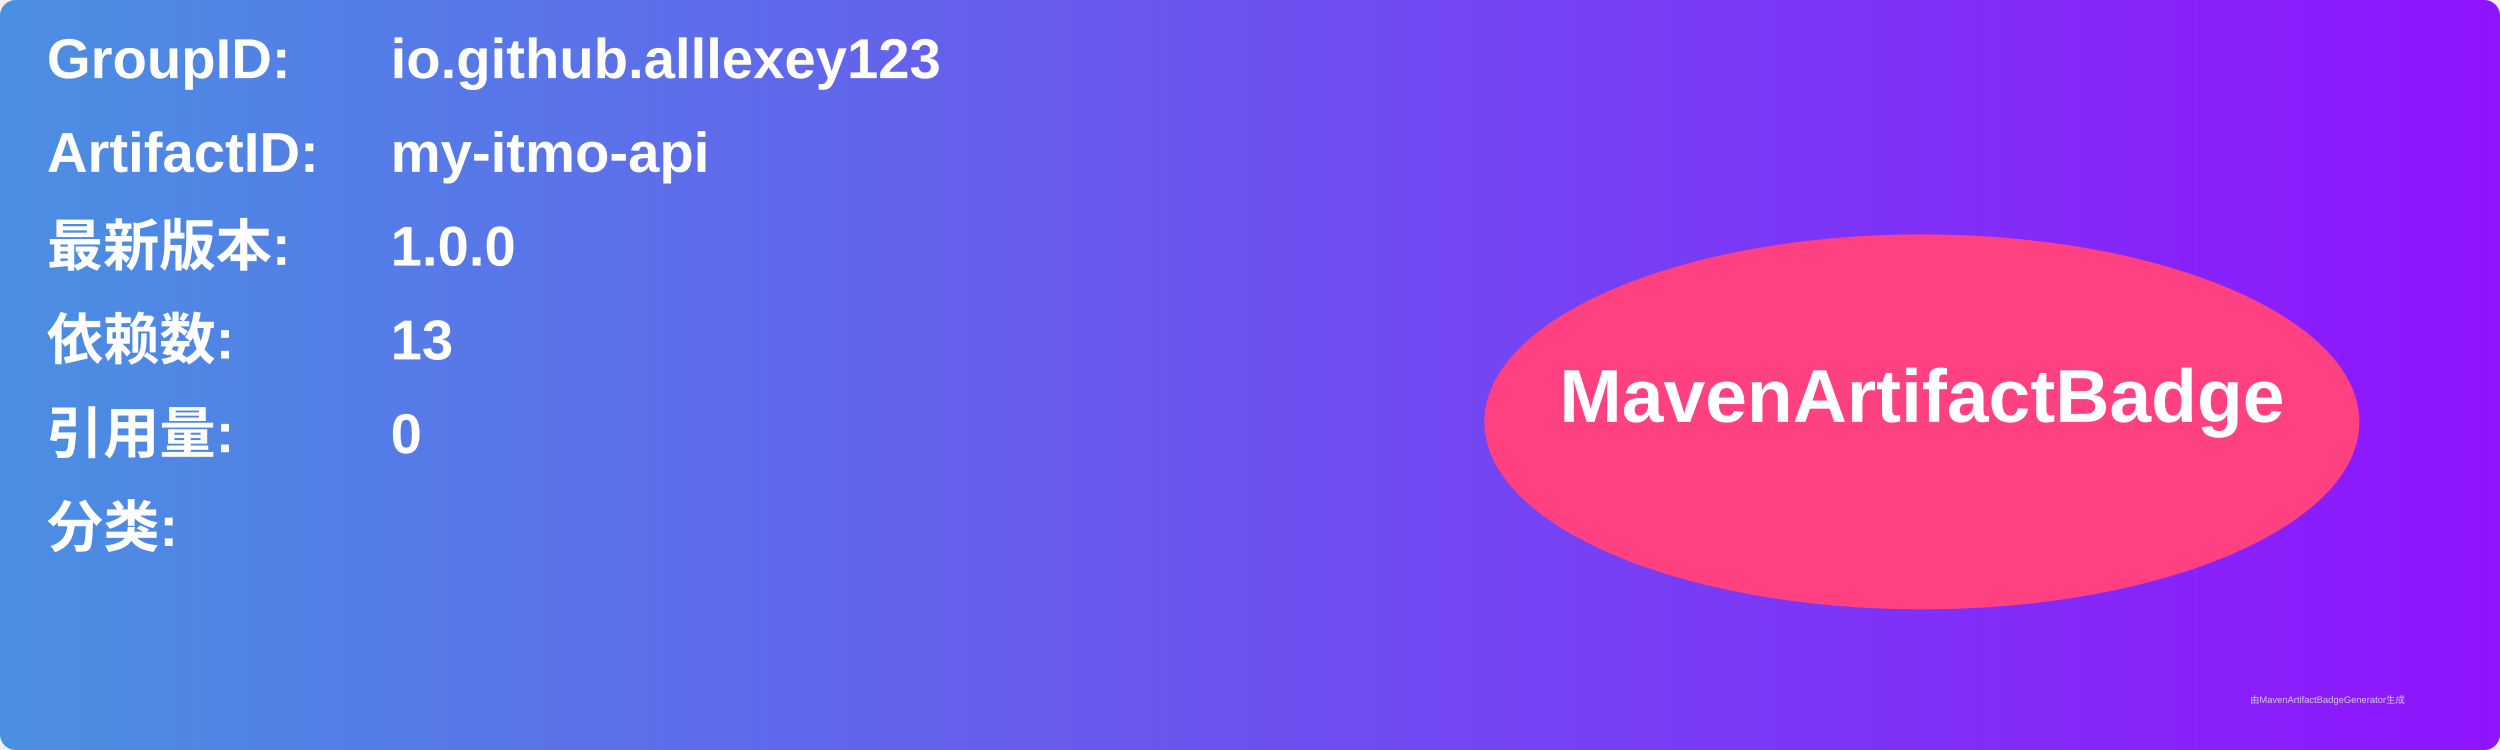
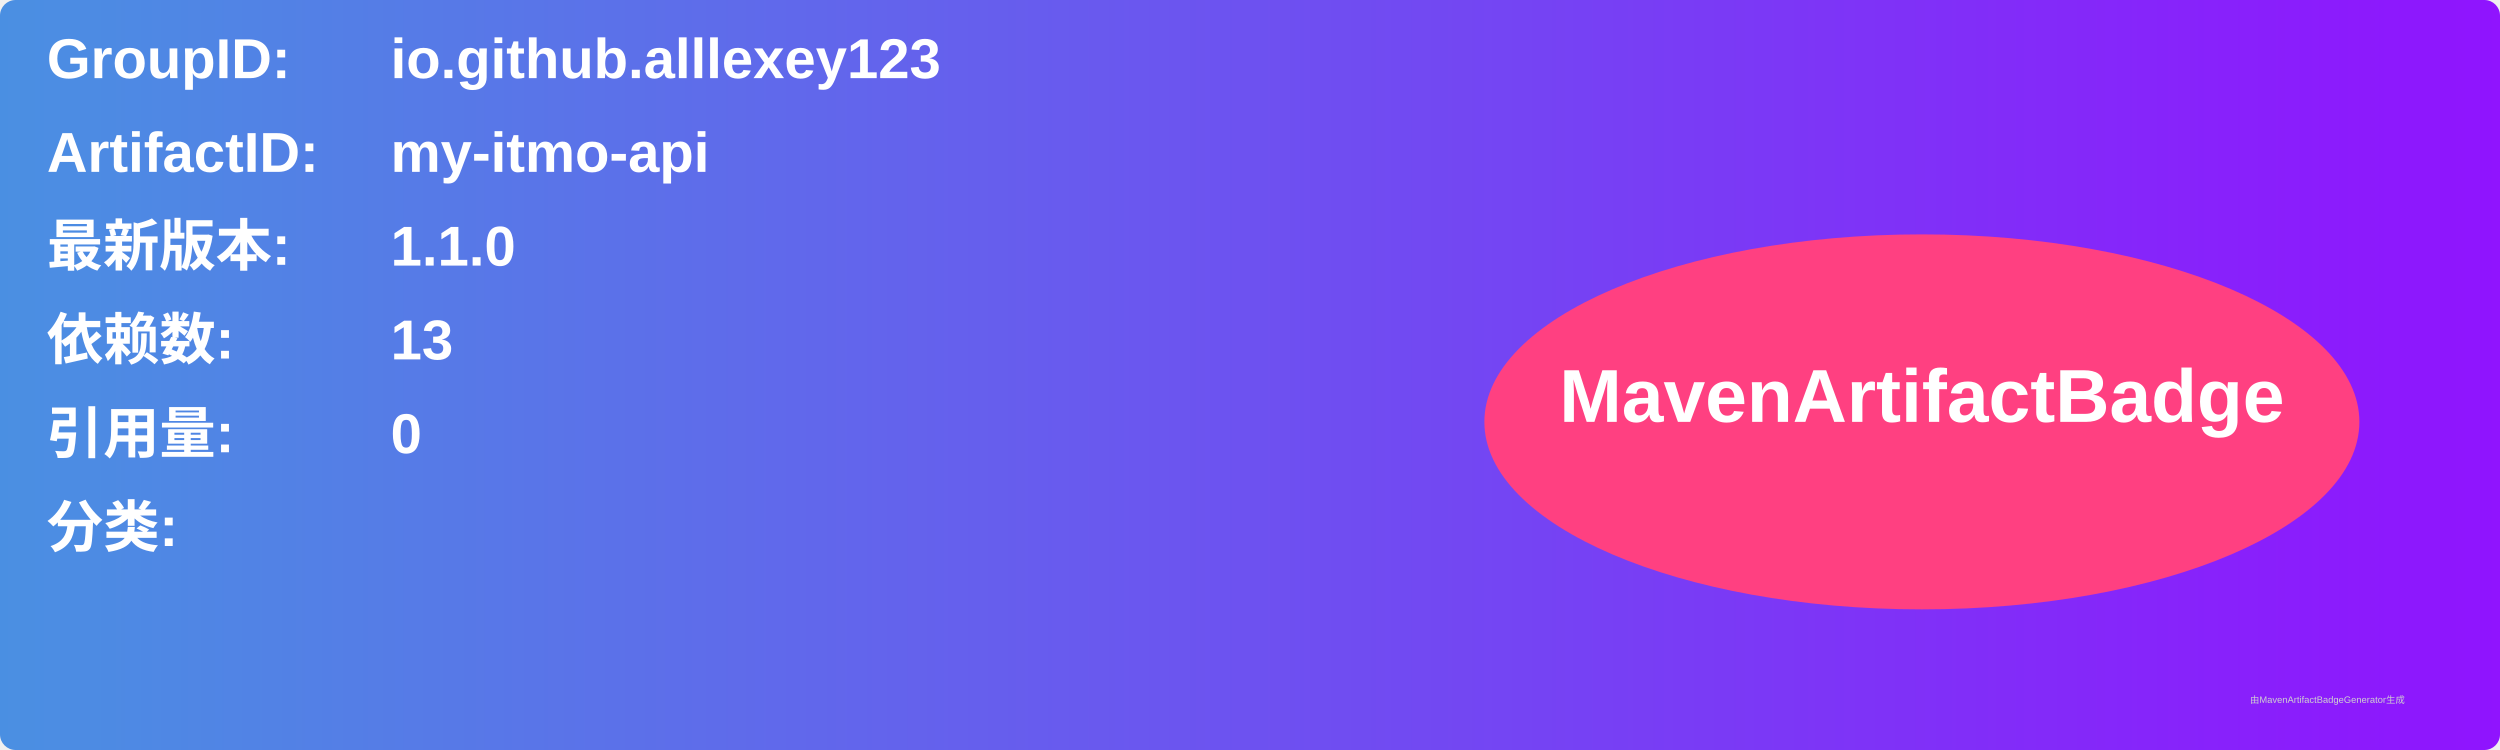
<svg xmlns="http://www.w3.org/2000/svg" width="800" height="240" viewBox="0 0 800 240">
  <linearGradient id="grad" x1="0%" y1="0%" x2="100%" y2="0%">
    <stop offset="0%" stop-color="#4a90e2" />
    <stop offset="100%" stop-color="#9013fe" />
  </linearGradient>
  <rect width="100%" height="100%" rx="5" ry="5" fill="url(#grad)" />
  <g transform="translate(15, 15)">
    <text x="0" y="10" font-family="Arial" font-size="18" fill="white" font-weight="bold" width="260">GroupID:</text>
    <text x="110" y="10" font-family="Arial" font-size="18" fill="white" font-weight="bold" width="460">io.github.alllexey123</text>
    <text x="0" y="40" font-family="Arial" font-size="18" fill="white" font-weight="bold" width="260">ArtifactID:</text>
    <text x="110" y="40" font-family="Arial" font-size="18" fill="white" font-weight="bold" width="460">my-itmo-api</text>
    <text x="0" y="70" font-family="Arial" font-size="18" fill="white" font-weight="bold">最新版本:</text>
    <text x="110" y="70" font-family="Arial" font-size="18" fill="white" font-weight="bold">
-       <tspan font-weight="bold">1.0.0</tspan>
+       <tspan font-weight="bold">1.1.0</tspan>
    </text>
    <text x="0" y="100" font-family="Arial" font-size="18" fill="white" font-weight="bold">依赖数: </text>
    <text x="110" y="100" font-family="Arial" font-size="18" fill="white">
      <tspan font-weight="bold">13</tspan>
    </text>
    <text x="0" y="130" font-family="Arial" font-size="18" fill="white" font-weight="bold">引用量: </text>
    <text x="110" y="130" font-family="Arial" font-size="18" fill="white">
      <tspan font-weight="bold">0</tspan>
    </text>
    <text x="0" y="160" font-family="Arial" font-size="18" fill="white" font-weight="bold">分类:</text>
    <text x="10" y="190" font-family="Arial" font-size="10" fill="white">
      <tspan font-weight="bold" />
    </text>
    <ellipse cx="600" cy="120" rx="140" ry="60" fill="#ff4081" />
    <text x="600" y="120" text-anchor="middle" font-family="Arial" font-size="24" fill="white" font-weight="bold">MavenArtifactBadge</text>
  </g>
  <text x="720" y="225" font-family="Arial" font-size="3" fill="#d0d0d0">由MavenArtifactBadgeGenerator生成</text>
</svg>
